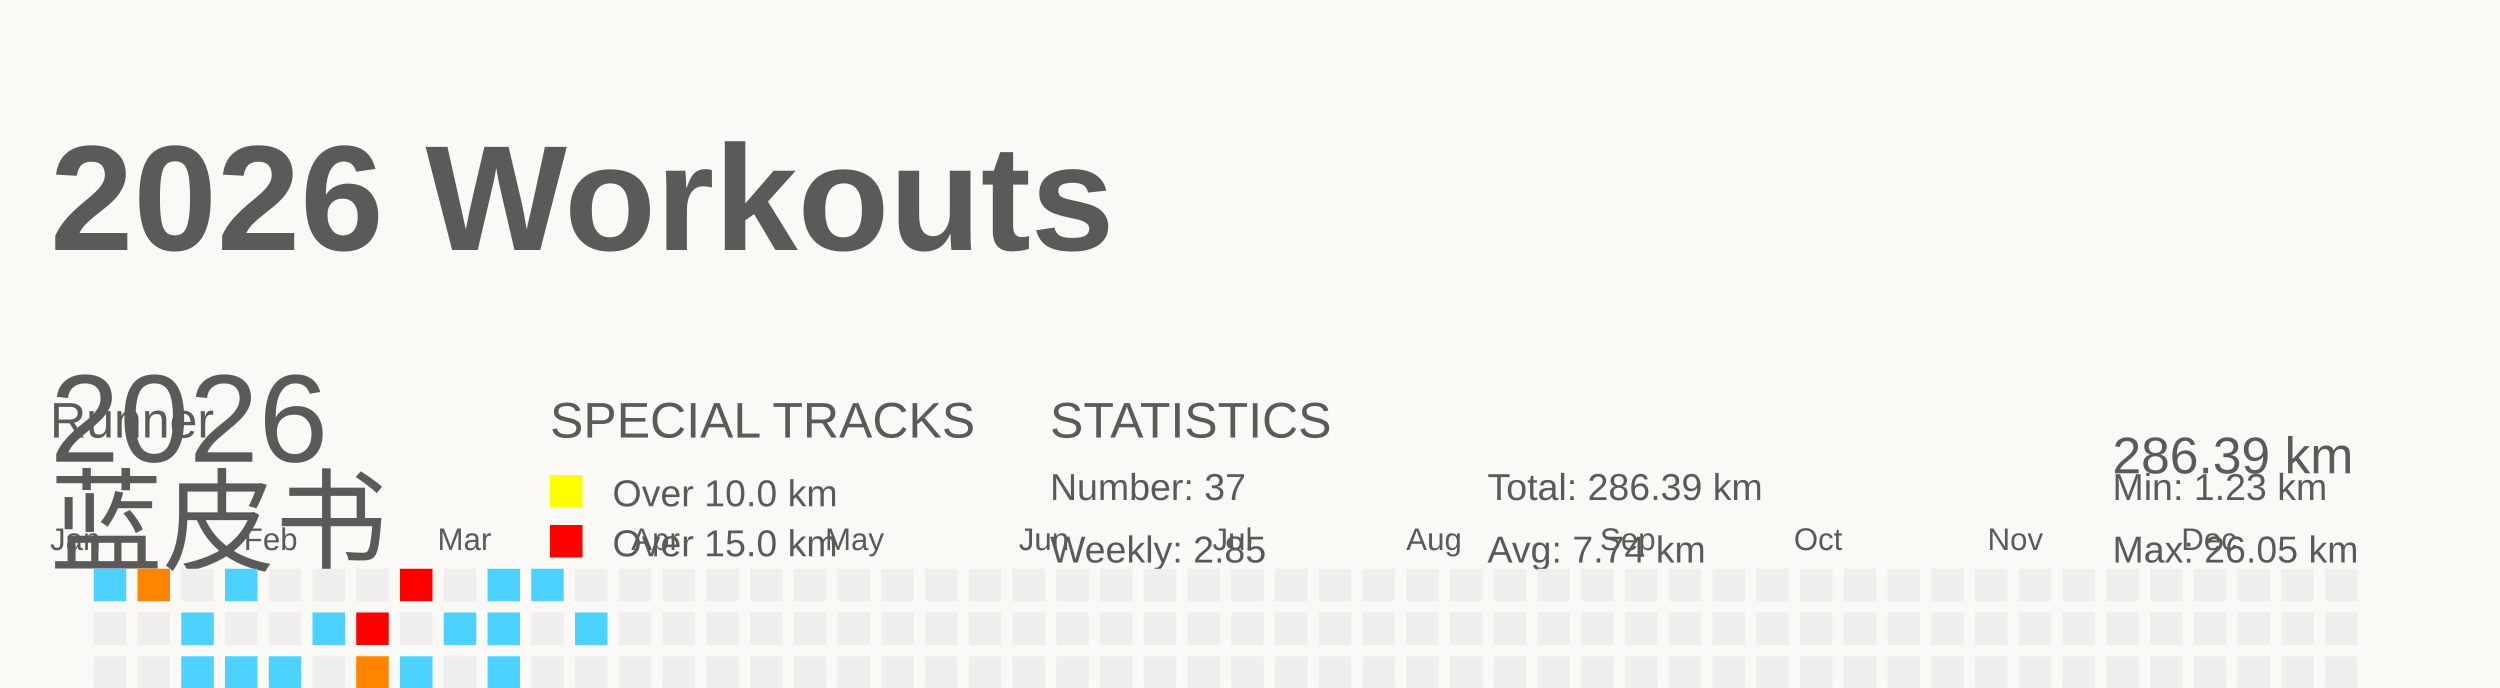
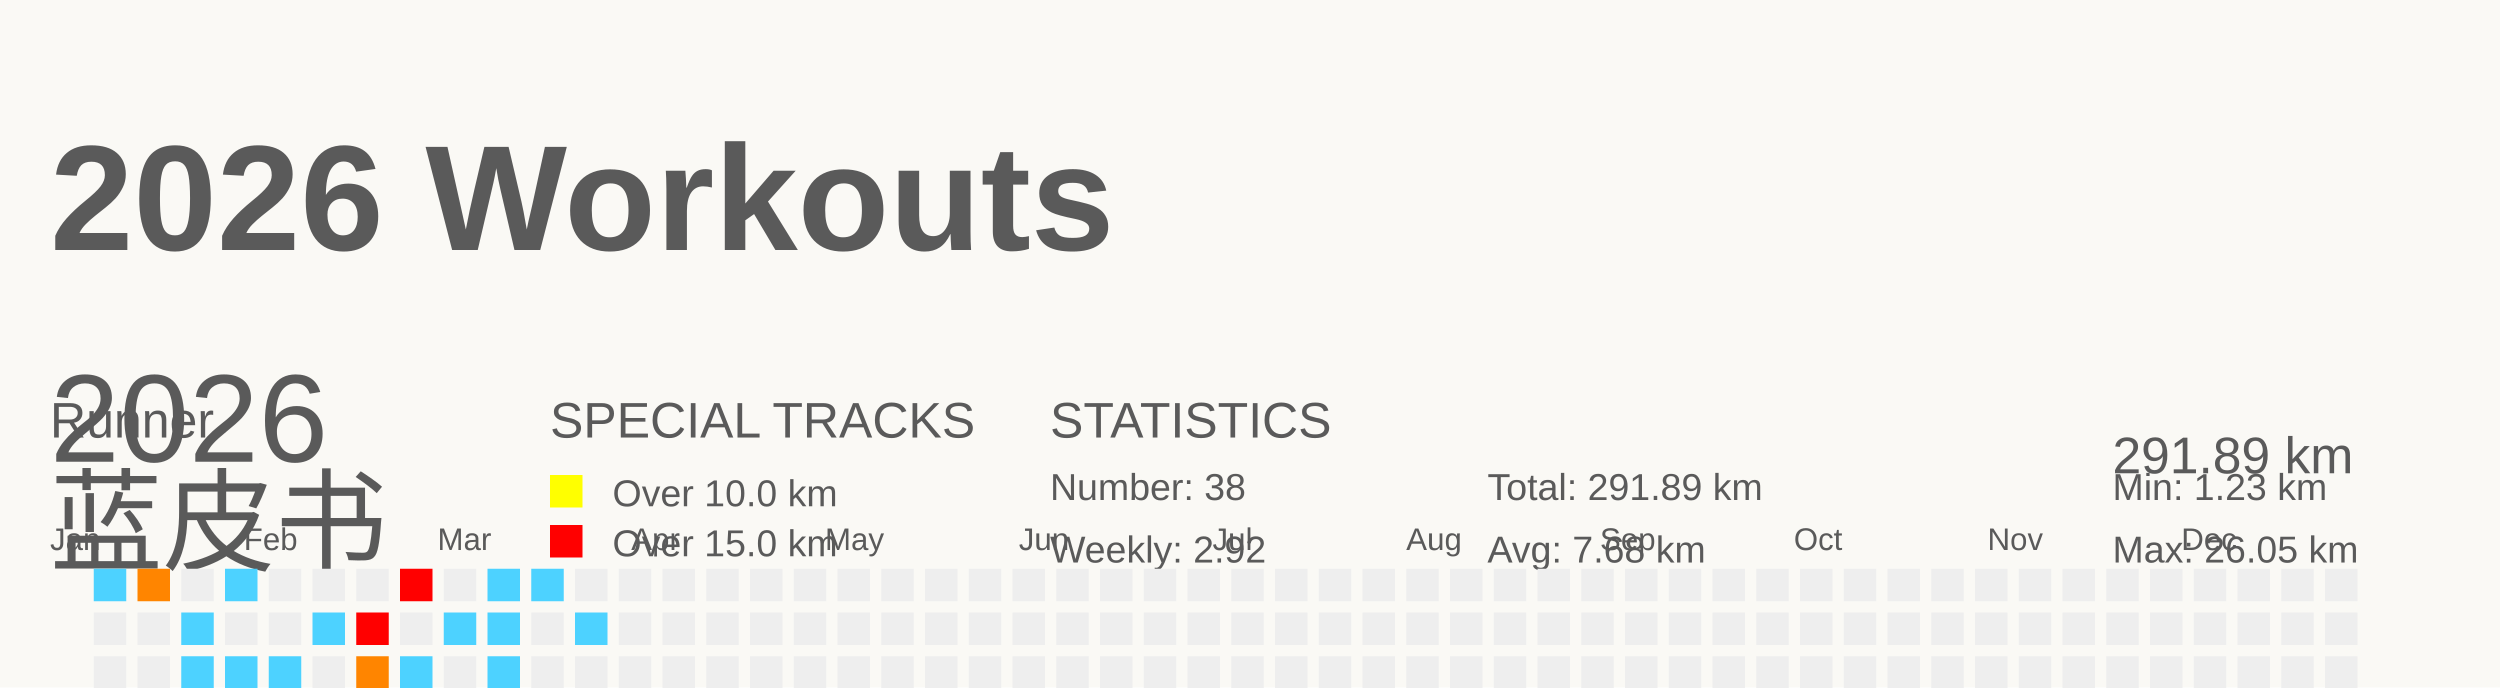
<svg xmlns="http://www.w3.org/2000/svg" baseProfile="full" height="55" version="1.1" viewBox="0 0 200 55" width="200">
  <defs />
  <rect fill="#FAF9F5" height="55" width="200" x="0" y="0" />
  <g id="tracks" />
  <text fill="#5A5A5A" style="font-size:12px; font-family:Arial; font-weight:bold;" x="4" y="20">2026 Workouts</text>
  <text fill="#5A5A5A" style="font-size:4px; font-family:Arial" x="4" y="35">Runner</text>
  <text fill="#5A5A5A" style="font-size:9px; font-family:Arial" x="4" y="45">蓝皮书</text>
  <text fill="#5A5A5A" style="font-size:4px; font-family:Arial" x="44" y="35">SPECIAL TRACKS</text>
  <rect fill="yellow" height="2.6" width="2.6" x="44" y="38" />
  <text fill="#5A5A5A" style="font-size:3px; font-family:Arial" x="49" y="40.5">Over 10.0 km</text>
  <rect fill="red" height="2.6" width="2.6" x="44" y="42" />
  <text fill="#5A5A5A" style="font-size:3px; font-family:Arial" x="49" y="44.5">Over 15.0 km</text>
  <text fill="#5A5A5A" style="font-size:4px; font-family:Arial" x="84" y="35">STATISTICS</text>
-   <text fill="#5A5A5A" style="font-size:3px; font-family:Arial" x="84" y="40">Number: 37</text>
-   <text fill="#5A5A5A" style="font-size:3px; font-family:Arial" x="84" y="45">Weekly: 2.85</text>
-   <text fill="#5A5A5A" style="font-size:3px; font-family:Arial" x="119" y="40">Total: 286.39 km</text>
-   <text fill="#5A5A5A" style="font-size:3px; font-family:Arial" x="119" y="45">Avg: 7.74 km</text>
+   <text fill="#5A5A5A" style="font-size:3px; font-family:Arial" x="84" y="40">Number: 38</text>
+   <text fill="#5A5A5A" style="font-size:3px; font-family:Arial" x="84" y="45">Weekly: 2.92</text>
+   <text fill="#5A5A5A" style="font-size:3px; font-family:Arial" x="119" y="40">Total: 291.89 km</text>
+   <text fill="#5A5A5A" style="font-size:3px; font-family:Arial" x="119" y="45">Avg: 7.68 km</text>
  <text fill="#5A5A5A" style="font-size:3px; font-family:Arial" x="169" y="40">Min: 1.23 km</text>
  <text fill="#5A5A5A" style="font-size:3px; font-family:Arial" x="169" y="45">Max: 26.05 km</text>
  <text dominant-baseline="hanging" fill="#5A5A5A" style="font-size:10.0px; font-family:Arial;" x="4" y="30">2026</text>
-   <text dominant-baseline="hanging" fill="#5A5A5A" style="font-size:4.125px; font-family:Arial;" x="169" y="35">286.39 km</text>
+   <text dominant-baseline="hanging" fill="#5A5A5A" style="font-size:4.125px; font-family:Arial;" x="169" y="35">291.89 km</text>
  <text fill="#5A5A5A" style="font-size:2.5px; font-family:Arial" x="4.0" y="44">Jan</text>
  <text fill="#5A5A5A" style="font-size:2.5px; font-family:Arial" x="19.5" y="44">Feb</text>
  <text fill="#5A5A5A" style="font-size:2.5px; font-family:Arial" x="35.0" y="44">Mar</text>
  <text fill="#5A5A5A" style="font-size:2.5px; font-family:Arial" x="50.5" y="44">Apr</text>
  <text fill="#5A5A5A" style="font-size:2.5px; font-family:Arial" x="66.0" y="44">May</text>
  <text fill="#5A5A5A" style="font-size:2.5px; font-family:Arial" x="81.5" y="44">Jun</text>
  <text fill="#5A5A5A" style="font-size:2.5px; font-family:Arial" x="97.0" y="44">Jul</text>
  <text fill="#5A5A5A" style="font-size:2.5px; font-family:Arial" x="112.5" y="44">Aug</text>
  <text fill="#5A5A5A" style="font-size:2.5px; font-family:Arial" x="128.0" y="44">Sep</text>
  <text fill="#5A5A5A" style="font-size:2.5px; font-family:Arial" x="143.5" y="44">Oct</text>
  <text fill="#5A5A5A" style="font-size:2.5px; font-family:Arial" x="159.0" y="44">Nov</text>
  <text fill="#5A5A5A" style="font-size:2.5px; font-family:Arial" x="174.5" y="44">Dec</text>
  <rect fill="#4dd2ff" height="2.6" width="2.6" x="4.0" y="56.0" />
  <rect fill="#EEEEEE" height="2.6" width="2.6" x="4.0" y="59.5" />
  <rect fill="#ff7c00" height="2.6" width="2.6" x="4.0" y="63.0" />
  <rect fill="#EEEEEE" height="2.6" width="2.6" x="4.0" y="66.5" />
  <rect fill="#4dd2ff" height="2.6" width="2.6" x="7.5" y="45.5" />
  <rect fill="#EEEEEE" height="2.6" width="2.6" x="7.5" y="49.0" />
  <rect fill="#EEEEEE" height="2.6" width="2.6" x="7.5" y="52.5" />
  <rect fill="#EEEEEE" height="2.6" width="2.6" x="7.5" y="56.0" />
  <rect fill="#4dd2ff" height="2.6" width="2.6" x="7.5" y="59.5" />
  <rect fill="#EEEEEE" height="2.6" width="2.6" x="7.5" y="63.0" />
  <rect fill="#4dd2ff" height="2.6" width="2.6" x="7.5" y="66.5" />
  <rect fill="#ff8500" height="2.6" width="2.6" x="11.0" y="45.5" />
  <rect fill="#EEEEEE" height="2.6" width="2.6" x="11.0" y="49.0" />
  <rect fill="#EEEEEE" height="2.6" width="2.6" x="11.0" y="52.5" />
  <rect fill="#EEEEEE" height="2.6" width="2.6" x="11.0" y="56.0" />
  <rect fill="#EEEEEE" height="2.6" width="2.6" x="11.0" y="59.5" />
  <rect fill="#EEEEEE" height="2.6" width="2.6" x="11.0" y="63.0" />
  <rect fill="#EEEEEE" height="2.6" width="2.6" x="11.0" y="66.5" />
  <rect fill="#EEEEEE" height="2.6" width="2.6" x="14.5" y="45.5" />
  <rect fill="#4dd2ff" height="2.6" width="2.6" x="14.5" y="49.0" />
  <rect fill="#4dd2ff" height="2.6" width="2.6" x="14.5" y="52.5" />
  <rect fill="#EEEEEE" height="2.6" width="2.6" x="14.5" y="56.0" />
  <rect fill="#EEEEEE" height="2.6" width="2.6" x="14.5" y="59.5" />
  <rect fill="#EEEEEE" height="2.6" width="2.6" x="14.5" y="63.0" />
  <rect fill="#4dd2ff" height="2.6" width="2.6" x="14.5" y="66.5" />
  <rect fill="#4dd2ff" height="2.6" width="2.6" x="18.0" y="45.5" />
  <rect fill="#EEEEEE" height="2.6" width="2.6" x="18.0" y="49.0" />
  <rect fill="#4dd2ff" height="2.6" width="2.6" x="18.0" y="52.5" />
  <rect fill="#EEEEEE" height="2.6" width="2.6" x="18.0" y="56.0" />
  <rect fill="#EEEEEE" height="2.6" width="2.6" x="18.0" y="59.5" />
  <rect fill="#EEEEEE" height="2.6" width="2.6" x="18.0" y="63.0" />
  <rect fill="#EEEEEE" height="2.6" width="2.6" x="18.0" y="66.5" />
  <rect fill="#EEEEEE" height="2.6" width="2.6" x="21.5" y="45.5" />
  <rect fill="#EEEEEE" height="2.6" width="2.6" x="21.5" y="49.0" />
  <rect fill="#4dd2ff" height="2.6" width="2.6" x="21.5" y="52.5" />
  <rect fill="#EEEEEE" height="2.6" width="2.6" x="21.5" y="56.0" />
  <rect fill="#4dd2ff" height="2.6" width="2.6" x="21.5" y="59.5" />
  <rect fill="#ffa200" height="2.6" width="2.6" x="21.5" y="63.0" />
  <rect fill="#EEEEEE" height="2.6" width="2.6" x="21.5" y="66.5" />
  <rect fill="#EEEEEE" height="2.6" width="2.6" x="25.0" y="45.5" />
  <rect fill="#4dd2ff" height="2.6" width="2.6" x="25.0" y="49.0" />
  <rect fill="#EEEEEE" height="2.6" width="2.6" x="25.0" y="52.5" />
  <rect fill="#4dd2ff" height="2.6" width="2.6" x="25.0" y="56.0" />
  <rect fill="#EEEEEE" height="2.6" width="2.6" x="25.0" y="59.5" />
  <rect fill="#EEEEEE" height="2.6" width="2.6" x="25.0" y="63.0" />
  <rect fill="#4dd2ff" height="2.6" width="2.6" x="25.0" y="66.5" />
  <rect fill="#EEEEEE" height="2.6" width="2.6" x="28.5" y="45.5" />
  <rect fill="red" height="2.6" width="2.6" x="28.5" y="49.0" />
  <rect fill="#ff8500" height="2.6" width="2.6" x="28.5" y="52.5" />
  <rect fill="#EEEEEE" height="2.6" width="2.6" x="28.5" y="56.0" />
  <rect fill="#4dd2ff" height="2.6" width="2.6" x="28.5" y="59.5" />
  <rect fill="#4dd2ff" height="2.6" width="2.6" x="28.5" y="63.0" />
  <rect fill="#EEEEEE" height="2.6" width="2.6" x="28.5" y="66.5" />
  <rect fill="red" height="2.6" width="2.6" x="32.0" y="45.5" />
  <rect fill="#EEEEEE" height="2.6" width="2.6" x="32.0" y="49.0" />
  <rect fill="#4dd2ff" height="2.6" width="2.6" x="32.0" y="52.5" />
  <rect fill="#4dd2ff" height="2.6" width="2.6" x="32.0" y="56.0" />
  <rect fill="#EEEEEE" height="2.6" width="2.6" x="32.0" y="59.5" />
  <rect fill="#EEEEEE" height="2.6" width="2.6" x="32.0" y="63.0" />
  <rect fill="#EEEEEE" height="2.6" width="2.6" x="32.0" y="66.5" />
  <rect fill="#EEEEEE" height="2.6" width="2.6" x="35.5" y="45.5" />
  <rect fill="#4dd2ff" height="2.6" width="2.6" x="35.5" y="49.0" />
  <rect fill="#EEEEEE" height="2.6" width="2.6" x="35.5" y="52.5" />
  <rect fill="#4dd2ff" height="2.6" width="2.6" x="35.5" y="56.0" />
  <rect fill="#4dd2ff" height="2.6" width="2.6" x="35.5" y="59.5" />
  <rect fill="#4dd2ff" height="2.6" width="2.6" x="35.5" y="63.0" />
  <rect fill="#EEEEEE" height="2.6" width="2.6" x="35.5" y="66.5" />
  <rect fill="#4dd2ff" height="2.6" width="2.6" x="39.0" y="45.5" />
  <rect fill="#4dd2ff" height="2.6" width="2.6" x="39.0" y="49.0" />
  <rect fill="#4dd2ff" height="2.6" width="2.6" x="39.0" y="52.5" />
  <rect fill="#EEEEEE" height="2.6" width="2.6" x="39.0" y="56.0" />
  <rect fill="#4dd2ff" height="2.6" width="2.6" x="39.0" y="59.5" />
  <rect fill="#EEEEEE" height="2.6" width="2.6" x="39.0" y="63.0" />
  <rect fill="#EEEEEE" height="2.6" width="2.6" x="39.0" y="66.5" />
  <rect fill="#4dd2ff" height="2.6" width="2.6" x="42.5" y="45.5" />
  <rect fill="#EEEEEE" height="2.6" width="2.6" x="42.5" y="49.0" />
  <rect fill="#EEEEEE" height="2.6" width="2.6" x="42.5" y="52.5" />
  <rect fill="#4dd2ff" height="2.6" width="2.6" x="42.5" y="56.0" />
  <rect fill="#4dd2ff" height="2.6" width="2.6" x="42.5" y="59.5" />
  <rect fill="red" height="2.6" width="2.6" x="42.5" y="63.0" />
  <rect fill="#EEEEEE" height="2.6" width="2.6" x="42.5" y="66.5" />
  <rect fill="#EEEEEE" height="2.6" width="2.6" x="46.0" y="45.5" />
  <rect fill="#4dd2ff" height="2.6" width="2.6" x="46.0" y="49.0" />
  <rect fill="#EEEEEE" height="2.6" width="2.6" x="46.0" y="52.5" />
-   <rect fill="#EEEEEE" height="2.6" width="2.6" x="46.0" y="56.0" />
+   <rect fill="#4dd2ff" height="2.6" width="2.6" x="46.0" y="56.0" />
  <rect fill="#EEEEEE" height="2.6" width="2.6" x="46.0" y="59.5" />
  <rect fill="#EEEEEE" height="2.6" width="2.6" x="46.0" y="63.0" />
  <rect fill="#EEEEEE" height="2.6" width="2.6" x="46.0" y="66.5" />
  <rect fill="#EEEEEE" height="2.6" width="2.6" x="49.5" y="45.5" />
  <rect fill="#EEEEEE" height="2.6" width="2.6" x="49.5" y="49.0" />
  <rect fill="#EEEEEE" height="2.6" width="2.6" x="49.5" y="52.5" />
  <rect fill="#EEEEEE" height="2.6" width="2.6" x="49.5" y="56.0" />
  <rect fill="#EEEEEE" height="2.6" width="2.6" x="49.5" y="59.5" />
  <rect fill="#EEEEEE" height="2.6" width="2.6" x="49.5" y="63.0" />
  <rect fill="#EEEEEE" height="2.6" width="2.6" x="49.5" y="66.5" />
  <rect fill="#EEEEEE" height="2.6" width="2.6" x="53.0" y="45.5" />
  <rect fill="#EEEEEE" height="2.6" width="2.6" x="53.0" y="49.0" />
  <rect fill="#EEEEEE" height="2.6" width="2.6" x="53.0" y="52.5" />
  <rect fill="#EEEEEE" height="2.6" width="2.6" x="53.0" y="56.0" />
  <rect fill="#EEEEEE" height="2.6" width="2.6" x="53.0" y="59.5" />
  <rect fill="#EEEEEE" height="2.6" width="2.6" x="53.0" y="63.0" />
  <rect fill="#EEEEEE" height="2.6" width="2.6" x="53.0" y="66.5" />
  <rect fill="#EEEEEE" height="2.6" width="2.6" x="56.5" y="45.5" />
  <rect fill="#EEEEEE" height="2.6" width="2.6" x="56.5" y="49.0" />
  <rect fill="#EEEEEE" height="2.6" width="2.6" x="56.5" y="52.5" />
  <rect fill="#EEEEEE" height="2.6" width="2.6" x="56.5" y="56.0" />
  <rect fill="#EEEEEE" height="2.6" width="2.6" x="56.5" y="59.5" />
  <rect fill="#EEEEEE" height="2.6" width="2.6" x="56.5" y="63.0" />
  <rect fill="#EEEEEE" height="2.6" width="2.6" x="56.5" y="66.5" />
  <rect fill="#EEEEEE" height="2.6" width="2.6" x="60.0" y="45.5" />
  <rect fill="#EEEEEE" height="2.6" width="2.6" x="60.0" y="49.0" />
  <rect fill="#EEEEEE" height="2.6" width="2.6" x="60.0" y="52.5" />
  <rect fill="#EEEEEE" height="2.6" width="2.6" x="60.0" y="56.0" />
  <rect fill="#EEEEEE" height="2.6" width="2.6" x="60.0" y="59.5" />
  <rect fill="#EEEEEE" height="2.6" width="2.6" x="60.0" y="63.0" />
  <rect fill="#EEEEEE" height="2.6" width="2.6" x="60.0" y="66.5" />
  <rect fill="#EEEEEE" height="2.6" width="2.6" x="63.5" y="45.5" />
  <rect fill="#EEEEEE" height="2.6" width="2.6" x="63.5" y="49.0" />
  <rect fill="#EEEEEE" height="2.6" width="2.6" x="63.5" y="52.5" />
  <rect fill="#EEEEEE" height="2.6" width="2.6" x="63.5" y="56.0" />
  <rect fill="#EEEEEE" height="2.6" width="2.6" x="63.5" y="59.5" />
  <rect fill="#EEEEEE" height="2.6" width="2.6" x="63.5" y="63.0" />
  <rect fill="#EEEEEE" height="2.6" width="2.6" x="63.5" y="66.5" />
  <rect fill="#EEEEEE" height="2.6" width="2.6" x="67.0" y="45.5" />
  <rect fill="#EEEEEE" height="2.6" width="2.6" x="67.0" y="49.0" />
  <rect fill="#EEEEEE" height="2.6" width="2.6" x="67.0" y="52.5" />
  <rect fill="#EEEEEE" height="2.6" width="2.6" x="67.0" y="56.0" />
  <rect fill="#EEEEEE" height="2.6" width="2.6" x="67.0" y="59.5" />
  <rect fill="#EEEEEE" height="2.6" width="2.6" x="67.0" y="63.0" />
  <rect fill="#EEEEEE" height="2.6" width="2.6" x="67.0" y="66.5" />
  <rect fill="#EEEEEE" height="2.6" width="2.6" x="70.5" y="45.5" />
  <rect fill="#EEEEEE" height="2.6" width="2.6" x="70.5" y="49.0" />
  <rect fill="#EEEEEE" height="2.6" width="2.6" x="70.5" y="52.5" />
  <rect fill="#EEEEEE" height="2.6" width="2.6" x="70.5" y="56.0" />
  <rect fill="#EEEEEE" height="2.6" width="2.6" x="70.5" y="59.5" />
  <rect fill="#EEEEEE" height="2.6" width="2.6" x="70.5" y="63.0" />
  <rect fill="#EEEEEE" height="2.6" width="2.6" x="70.5" y="66.5" />
  <rect fill="#EEEEEE" height="2.6" width="2.6" x="74.0" y="45.5" />
  <rect fill="#EEEEEE" height="2.6" width="2.6" x="74.0" y="49.0" />
  <rect fill="#EEEEEE" height="2.6" width="2.6" x="74.0" y="52.5" />
  <rect fill="#EEEEEE" height="2.6" width="2.6" x="74.0" y="56.0" />
  <rect fill="#EEEEEE" height="2.6" width="2.6" x="74.0" y="59.5" />
  <rect fill="#EEEEEE" height="2.6" width="2.6" x="74.0" y="63.0" />
  <rect fill="#EEEEEE" height="2.6" width="2.6" x="74.0" y="66.5" />
  <rect fill="#EEEEEE" height="2.6" width="2.6" x="77.5" y="45.5" />
  <rect fill="#EEEEEE" height="2.6" width="2.6" x="77.5" y="49.0" />
  <rect fill="#EEEEEE" height="2.6" width="2.6" x="77.5" y="52.5" />
  <rect fill="#EEEEEE" height="2.6" width="2.6" x="77.5" y="56.0" />
  <rect fill="#EEEEEE" height="2.6" width="2.6" x="77.5" y="59.5" />
  <rect fill="#EEEEEE" height="2.6" width="2.6" x="77.5" y="63.0" />
  <rect fill="#EEEEEE" height="2.6" width="2.6" x="77.5" y="66.5" />
  <rect fill="#EEEEEE" height="2.6" width="2.6" x="81.0" y="45.5" />
  <rect fill="#EEEEEE" height="2.6" width="2.6" x="81.0" y="49.0" />
  <rect fill="#EEEEEE" height="2.6" width="2.6" x="81.0" y="52.5" />
  <rect fill="#EEEEEE" height="2.6" width="2.6" x="81.0" y="56.0" />
  <rect fill="#EEEEEE" height="2.6" width="2.6" x="81.0" y="59.5" />
  <rect fill="#EEEEEE" height="2.6" width="2.6" x="81.0" y="63.0" />
  <rect fill="#EEEEEE" height="2.6" width="2.6" x="81.0" y="66.5" />
  <rect fill="#EEEEEE" height="2.6" width="2.6" x="84.5" y="45.5" />
  <rect fill="#EEEEEE" height="2.6" width="2.6" x="84.5" y="49.0" />
  <rect fill="#EEEEEE" height="2.6" width="2.6" x="84.5" y="52.5" />
  <rect fill="#EEEEEE" height="2.6" width="2.6" x="84.5" y="56.0" />
  <rect fill="#EEEEEE" height="2.6" width="2.6" x="84.5" y="59.5" />
  <rect fill="#EEEEEE" height="2.6" width="2.6" x="84.5" y="63.0" />
  <rect fill="#EEEEEE" height="2.6" width="2.6" x="84.5" y="66.5" />
  <rect fill="#EEEEEE" height="2.6" width="2.6" x="88.0" y="45.5" />
  <rect fill="#EEEEEE" height="2.6" width="2.6" x="88.0" y="49.0" />
  <rect fill="#EEEEEE" height="2.6" width="2.6" x="88.0" y="52.5" />
  <rect fill="#EEEEEE" height="2.6" width="2.6" x="88.0" y="56.0" />
  <rect fill="#EEEEEE" height="2.6" width="2.6" x="88.0" y="59.5" />
  <rect fill="#EEEEEE" height="2.6" width="2.6" x="88.0" y="63.0" />
  <rect fill="#EEEEEE" height="2.6" width="2.6" x="88.0" y="66.5" />
  <rect fill="#EEEEEE" height="2.6" width="2.6" x="91.5" y="45.5" />
  <rect fill="#EEEEEE" height="2.6" width="2.6" x="91.5" y="49.0" />
  <rect fill="#EEEEEE" height="2.6" width="2.6" x="91.5" y="52.5" />
  <rect fill="#EEEEEE" height="2.6" width="2.6" x="91.5" y="56.0" />
  <rect fill="#EEEEEE" height="2.6" width="2.6" x="91.5" y="59.5" />
  <rect fill="#EEEEEE" height="2.6" width="2.6" x="91.5" y="63.0" />
  <rect fill="#EEEEEE" height="2.6" width="2.6" x="91.5" y="66.5" />
  <rect fill="#EEEEEE" height="2.6" width="2.6" x="95.0" y="45.5" />
  <rect fill="#EEEEEE" height="2.6" width="2.6" x="95.0" y="49.0" />
  <rect fill="#EEEEEE" height="2.6" width="2.6" x="95.0" y="52.5" />
  <rect fill="#EEEEEE" height="2.6" width="2.6" x="95.0" y="56.0" />
  <rect fill="#EEEEEE" height="2.6" width="2.6" x="95.0" y="59.5" />
  <rect fill="#EEEEEE" height="2.6" width="2.6" x="95.0" y="63.0" />
  <rect fill="#EEEEEE" height="2.6" width="2.6" x="95.0" y="66.5" />
  <rect fill="#EEEEEE" height="2.6" width="2.6" x="98.5" y="45.5" />
  <rect fill="#EEEEEE" height="2.6" width="2.6" x="98.5" y="49.0" />
  <rect fill="#EEEEEE" height="2.6" width="2.6" x="98.5" y="52.5" />
  <rect fill="#EEEEEE" height="2.6" width="2.6" x="98.5" y="56.0" />
  <rect fill="#EEEEEE" height="2.6" width="2.6" x="98.5" y="59.5" />
  <rect fill="#EEEEEE" height="2.6" width="2.6" x="98.5" y="63.0" />
  <rect fill="#EEEEEE" height="2.6" width="2.6" x="98.5" y="66.5" />
  <rect fill="#EEEEEE" height="2.6" width="2.6" x="102.0" y="45.5" />
  <rect fill="#EEEEEE" height="2.6" width="2.6" x="102.0" y="49.0" />
  <rect fill="#EEEEEE" height="2.6" width="2.6" x="102.0" y="52.5" />
  <rect fill="#EEEEEE" height="2.6" width="2.6" x="102.0" y="56.0" />
  <rect fill="#EEEEEE" height="2.6" width="2.6" x="102.0" y="59.5" />
  <rect fill="#EEEEEE" height="2.6" width="2.6" x="102.0" y="63.0" />
  <rect fill="#EEEEEE" height="2.6" width="2.6" x="102.0" y="66.5" />
  <rect fill="#EEEEEE" height="2.6" width="2.6" x="105.5" y="45.5" />
  <rect fill="#EEEEEE" height="2.6" width="2.6" x="105.5" y="49.0" />
  <rect fill="#EEEEEE" height="2.6" width="2.6" x="105.5" y="52.5" />
  <rect fill="#EEEEEE" height="2.6" width="2.6" x="105.5" y="56.0" />
  <rect fill="#EEEEEE" height="2.6" width="2.6" x="105.5" y="59.5" />
  <rect fill="#EEEEEE" height="2.6" width="2.6" x="105.5" y="63.0" />
  <rect fill="#EEEEEE" height="2.6" width="2.6" x="105.5" y="66.5" />
  <rect fill="#EEEEEE" height="2.6" width="2.6" x="109.0" y="45.5" />
  <rect fill="#EEEEEE" height="2.6" width="2.6" x="109.0" y="49.0" />
  <rect fill="#EEEEEE" height="2.6" width="2.6" x="109.0" y="52.5" />
  <rect fill="#EEEEEE" height="2.6" width="2.6" x="109.0" y="56.0" />
  <rect fill="#EEEEEE" height="2.6" width="2.6" x="109.0" y="59.5" />
  <rect fill="#EEEEEE" height="2.6" width="2.6" x="109.0" y="63.0" />
  <rect fill="#EEEEEE" height="2.6" width="2.6" x="109.0" y="66.5" />
  <rect fill="#EEEEEE" height="2.6" width="2.6" x="112.5" y="45.5" />
  <rect fill="#EEEEEE" height="2.6" width="2.6" x="112.5" y="49.0" />
  <rect fill="#EEEEEE" height="2.6" width="2.6" x="112.5" y="52.5" />
  <rect fill="#EEEEEE" height="2.6" width="2.6" x="112.5" y="56.0" />
  <rect fill="#EEEEEE" height="2.6" width="2.6" x="112.5" y="59.5" />
  <rect fill="#EEEEEE" height="2.6" width="2.6" x="112.5" y="63.0" />
  <rect fill="#EEEEEE" height="2.6" width="2.6" x="112.5" y="66.5" />
  <rect fill="#EEEEEE" height="2.6" width="2.6" x="116.0" y="45.5" />
  <rect fill="#EEEEEE" height="2.6" width="2.6" x="116.0" y="49.0" />
  <rect fill="#EEEEEE" height="2.6" width="2.6" x="116.0" y="52.5" />
  <rect fill="#EEEEEE" height="2.6" width="2.6" x="116.0" y="56.0" />
  <rect fill="#EEEEEE" height="2.6" width="2.6" x="116.0" y="59.5" />
  <rect fill="#EEEEEE" height="2.6" width="2.6" x="116.0" y="63.0" />
  <rect fill="#EEEEEE" height="2.6" width="2.6" x="116.0" y="66.5" />
  <rect fill="#EEEEEE" height="2.6" width="2.6" x="119.5" y="45.5" />
  <rect fill="#EEEEEE" height="2.6" width="2.6" x="119.5" y="49.0" />
  <rect fill="#EEEEEE" height="2.6" width="2.6" x="119.5" y="52.5" />
  <rect fill="#EEEEEE" height="2.6" width="2.6" x="119.5" y="56.0" />
  <rect fill="#EEEEEE" height="2.6" width="2.6" x="119.5" y="59.5" />
  <rect fill="#EEEEEE" height="2.6" width="2.6" x="119.5" y="63.0" />
  <rect fill="#EEEEEE" height="2.6" width="2.6" x="119.5" y="66.5" />
  <rect fill="#EEEEEE" height="2.6" width="2.6" x="123.0" y="45.5" />
  <rect fill="#EEEEEE" height="2.6" width="2.6" x="123.0" y="49.0" />
  <rect fill="#EEEEEE" height="2.6" width="2.6" x="123.0" y="52.5" />
  <rect fill="#EEEEEE" height="2.6" width="2.6" x="123.0" y="56.0" />
  <rect fill="#EEEEEE" height="2.6" width="2.6" x="123.0" y="59.5" />
  <rect fill="#EEEEEE" height="2.6" width="2.6" x="123.0" y="63.0" />
  <rect fill="#EEEEEE" height="2.6" width="2.6" x="123.0" y="66.5" />
  <rect fill="#EEEEEE" height="2.6" width="2.6" x="126.5" y="45.5" />
  <rect fill="#EEEEEE" height="2.6" width="2.6" x="126.5" y="49.0" />
  <rect fill="#EEEEEE" height="2.6" width="2.6" x="126.5" y="52.5" />
  <rect fill="#EEEEEE" height="2.6" width="2.6" x="126.5" y="56.0" />
  <rect fill="#EEEEEE" height="2.6" width="2.6" x="126.5" y="59.5" />
  <rect fill="#EEEEEE" height="2.6" width="2.6" x="126.5" y="63.0" />
  <rect fill="#EEEEEE" height="2.6" width="2.6" x="126.5" y="66.5" />
  <rect fill="#EEEEEE" height="2.6" width="2.6" x="130.0" y="45.5" />
  <rect fill="#EEEEEE" height="2.6" width="2.6" x="130.0" y="49.0" />
  <rect fill="#EEEEEE" height="2.6" width="2.6" x="130.0" y="52.5" />
  <rect fill="#EEEEEE" height="2.6" width="2.6" x="130.0" y="56.0" />
  <rect fill="#EEEEEE" height="2.6" width="2.6" x="130.0" y="59.5" />
  <rect fill="#EEEEEE" height="2.6" width="2.6" x="130.0" y="63.0" />
  <rect fill="#EEEEEE" height="2.6" width="2.6" x="130.0" y="66.5" />
  <rect fill="#EEEEEE" height="2.6" width="2.6" x="133.5" y="45.5" />
  <rect fill="#EEEEEE" height="2.6" width="2.6" x="133.5" y="49.0" />
  <rect fill="#EEEEEE" height="2.6" width="2.6" x="133.5" y="52.5" />
  <rect fill="#EEEEEE" height="2.6" width="2.6" x="133.5" y="56.0" />
  <rect fill="#EEEEEE" height="2.6" width="2.6" x="133.5" y="59.5" />
  <rect fill="#EEEEEE" height="2.6" width="2.6" x="133.5" y="63.0" />
  <rect fill="#EEEEEE" height="2.6" width="2.6" x="133.5" y="66.5" />
  <rect fill="#EEEEEE" height="2.6" width="2.6" x="137.0" y="45.5" />
  <rect fill="#EEEEEE" height="2.6" width="2.6" x="137.0" y="49.0" />
  <rect fill="#EEEEEE" height="2.6" width="2.6" x="137.0" y="52.5" />
  <rect fill="#EEEEEE" height="2.6" width="2.6" x="137.0" y="56.0" />
  <rect fill="#EEEEEE" height="2.6" width="2.6" x="137.0" y="59.5" />
  <rect fill="#EEEEEE" height="2.6" width="2.6" x="137.0" y="63.0" />
  <rect fill="#EEEEEE" height="2.6" width="2.6" x="137.0" y="66.5" />
  <rect fill="#EEEEEE" height="2.6" width="2.6" x="140.5" y="45.5" />
  <rect fill="#EEEEEE" height="2.6" width="2.6" x="140.5" y="49.0" />
  <rect fill="#EEEEEE" height="2.6" width="2.6" x="140.5" y="52.5" />
  <rect fill="#EEEEEE" height="2.6" width="2.6" x="140.5" y="56.0" />
  <rect fill="#EEEEEE" height="2.6" width="2.6" x="140.5" y="59.5" />
  <rect fill="#EEEEEE" height="2.6" width="2.6" x="140.5" y="63.0" />
  <rect fill="#EEEEEE" height="2.6" width="2.6" x="140.5" y="66.5" />
  <rect fill="#EEEEEE" height="2.6" width="2.6" x="144.0" y="45.5" />
  <rect fill="#EEEEEE" height="2.6" width="2.6" x="144.0" y="49.0" />
  <rect fill="#EEEEEE" height="2.6" width="2.6" x="144.0" y="52.5" />
  <rect fill="#EEEEEE" height="2.6" width="2.6" x="144.0" y="56.0" />
  <rect fill="#EEEEEE" height="2.6" width="2.6" x="144.0" y="59.5" />
  <rect fill="#EEEEEE" height="2.6" width="2.6" x="144.0" y="63.0" />
  <rect fill="#EEEEEE" height="2.6" width="2.6" x="144.0" y="66.5" />
  <rect fill="#EEEEEE" height="2.6" width="2.6" x="147.5" y="45.5" />
  <rect fill="#EEEEEE" height="2.6" width="2.6" x="147.5" y="49.0" />
  <rect fill="#EEEEEE" height="2.6" width="2.6" x="147.5" y="52.5" />
  <rect fill="#EEEEEE" height="2.6" width="2.6" x="147.5" y="56.0" />
  <rect fill="#EEEEEE" height="2.6" width="2.6" x="147.5" y="59.5" />
  <rect fill="#EEEEEE" height="2.6" width="2.6" x="147.5" y="63.0" />
  <rect fill="#EEEEEE" height="2.6" width="2.6" x="147.5" y="66.5" />
  <rect fill="#EEEEEE" height="2.6" width="2.6" x="151.0" y="45.5" />
  <rect fill="#EEEEEE" height="2.6" width="2.6" x="151.0" y="49.0" />
  <rect fill="#EEEEEE" height="2.6" width="2.6" x="151.0" y="52.5" />
  <rect fill="#EEEEEE" height="2.6" width="2.6" x="151.0" y="56.0" />
  <rect fill="#EEEEEE" height="2.6" width="2.6" x="151.0" y="59.5" />
  <rect fill="#EEEEEE" height="2.6" width="2.6" x="151.0" y="63.0" />
  <rect fill="#EEEEEE" height="2.6" width="2.6" x="151.0" y="66.5" />
  <rect fill="#EEEEEE" height="2.6" width="2.6" x="154.5" y="45.5" />
  <rect fill="#EEEEEE" height="2.6" width="2.6" x="154.5" y="49.0" />
  <rect fill="#EEEEEE" height="2.6" width="2.6" x="154.5" y="52.5" />
  <rect fill="#EEEEEE" height="2.6" width="2.6" x="154.5" y="56.0" />
  <rect fill="#EEEEEE" height="2.6" width="2.6" x="154.5" y="59.5" />
  <rect fill="#EEEEEE" height="2.6" width="2.6" x="154.5" y="63.0" />
  <rect fill="#EEEEEE" height="2.6" width="2.6" x="154.5" y="66.5" />
  <rect fill="#EEEEEE" height="2.6" width="2.6" x="158.0" y="45.5" />
  <rect fill="#EEEEEE" height="2.6" width="2.6" x="158.0" y="49.0" />
  <rect fill="#EEEEEE" height="2.6" width="2.6" x="158.0" y="52.5" />
  <rect fill="#EEEEEE" height="2.6" width="2.6" x="158.0" y="56.0" />
  <rect fill="#EEEEEE" height="2.6" width="2.6" x="158.0" y="59.5" />
  <rect fill="#EEEEEE" height="2.6" width="2.6" x="158.0" y="63.0" />
  <rect fill="#EEEEEE" height="2.6" width="2.6" x="158.0" y="66.5" />
  <rect fill="#EEEEEE" height="2.6" width="2.6" x="161.5" y="45.5" />
  <rect fill="#EEEEEE" height="2.6" width="2.6" x="161.5" y="49.0" />
  <rect fill="#EEEEEE" height="2.6" width="2.6" x="161.5" y="52.5" />
  <rect fill="#EEEEEE" height="2.6" width="2.6" x="161.5" y="56.0" />
  <rect fill="#EEEEEE" height="2.6" width="2.6" x="161.5" y="59.5" />
  <rect fill="#EEEEEE" height="2.6" width="2.6" x="161.5" y="63.0" />
  <rect fill="#EEEEEE" height="2.6" width="2.6" x="161.5" y="66.5" />
  <rect fill="#EEEEEE" height="2.6" width="2.6" x="165.0" y="45.5" />
  <rect fill="#EEEEEE" height="2.6" width="2.6" x="165.0" y="49.0" />
  <rect fill="#EEEEEE" height="2.6" width="2.6" x="165.0" y="52.5" />
  <rect fill="#EEEEEE" height="2.6" width="2.6" x="165.0" y="56.0" />
  <rect fill="#EEEEEE" height="2.6" width="2.6" x="165.0" y="59.5" />
  <rect fill="#EEEEEE" height="2.6" width="2.6" x="165.0" y="63.0" />
  <rect fill="#EEEEEE" height="2.6" width="2.6" x="165.0" y="66.5" />
  <rect fill="#EEEEEE" height="2.6" width="2.6" x="168.5" y="45.5" />
  <rect fill="#EEEEEE" height="2.6" width="2.6" x="168.5" y="49.0" />
  <rect fill="#EEEEEE" height="2.6" width="2.6" x="168.5" y="52.5" />
  <rect fill="#EEEEEE" height="2.6" width="2.6" x="168.5" y="56.0" />
  <rect fill="#EEEEEE" height="2.6" width="2.6" x="168.5" y="59.5" />
  <rect fill="#EEEEEE" height="2.6" width="2.6" x="168.5" y="63.0" />
  <rect fill="#EEEEEE" height="2.6" width="2.6" x="168.5" y="66.5" />
  <rect fill="#EEEEEE" height="2.6" width="2.6" x="172.0" y="45.5" />
  <rect fill="#EEEEEE" height="2.6" width="2.6" x="172.0" y="49.0" />
  <rect fill="#EEEEEE" height="2.6" width="2.6" x="172.0" y="52.5" />
  <rect fill="#EEEEEE" height="2.6" width="2.6" x="172.0" y="56.0" />
  <rect fill="#EEEEEE" height="2.6" width="2.6" x="172.0" y="59.5" />
  <rect fill="#EEEEEE" height="2.6" width="2.6" x="172.0" y="63.0" />
  <rect fill="#EEEEEE" height="2.6" width="2.6" x="172.0" y="66.5" />
  <rect fill="#EEEEEE" height="2.6" width="2.6" x="175.5" y="45.5" />
  <rect fill="#EEEEEE" height="2.6" width="2.6" x="175.5" y="49.0" />
  <rect fill="#EEEEEE" height="2.6" width="2.6" x="175.5" y="52.5" />
  <rect fill="#EEEEEE" height="2.6" width="2.6" x="175.5" y="56.0" />
  <rect fill="#EEEEEE" height="2.6" width="2.6" x="175.5" y="59.5" />
  <rect fill="#EEEEEE" height="2.6" width="2.6" x="175.5" y="63.0" />
  <rect fill="#EEEEEE" height="2.6" width="2.6" x="175.5" y="66.5" />
  <rect fill="#EEEEEE" height="2.6" width="2.6" x="179.0" y="45.5" />
  <rect fill="#EEEEEE" height="2.6" width="2.6" x="179.0" y="49.0" />
  <rect fill="#EEEEEE" height="2.6" width="2.6" x="179.0" y="52.5" />
  <rect fill="#EEEEEE" height="2.6" width="2.6" x="179.0" y="56.0" />
  <rect fill="#EEEEEE" height="2.6" width="2.6" x="179.0" y="59.5" />
  <rect fill="#EEEEEE" height="2.6" width="2.6" x="179.0" y="63.0" />
  <rect fill="#EEEEEE" height="2.6" width="2.6" x="179.0" y="66.5" />
  <rect fill="#EEEEEE" height="2.6" width="2.6" x="182.5" y="45.5" />
  <rect fill="#EEEEEE" height="2.6" width="2.6" x="182.5" y="49.0" />
  <rect fill="#EEEEEE" height="2.6" width="2.6" x="182.5" y="52.5" />
  <rect fill="#EEEEEE" height="2.6" width="2.6" x="182.5" y="56.0" />
  <rect fill="#EEEEEE" height="2.6" width="2.6" x="182.5" y="59.5" />
  <rect fill="#EEEEEE" height="2.6" width="2.6" x="182.5" y="63.0" />
  <rect fill="#EEEEEE" height="2.6" width="2.6" x="182.5" y="66.5" />
  <rect fill="#EEEEEE" height="2.6" width="2.6" x="186.0" y="45.5" />
  <rect fill="#EEEEEE" height="2.6" width="2.6" x="186.0" y="49.0" />
  <rect fill="#EEEEEE" height="2.6" width="2.6" x="186.0" y="52.5" />
  <rect fill="#EEEEEE" height="2.6" width="2.6" x="186.0" y="56.0" />
</svg>
